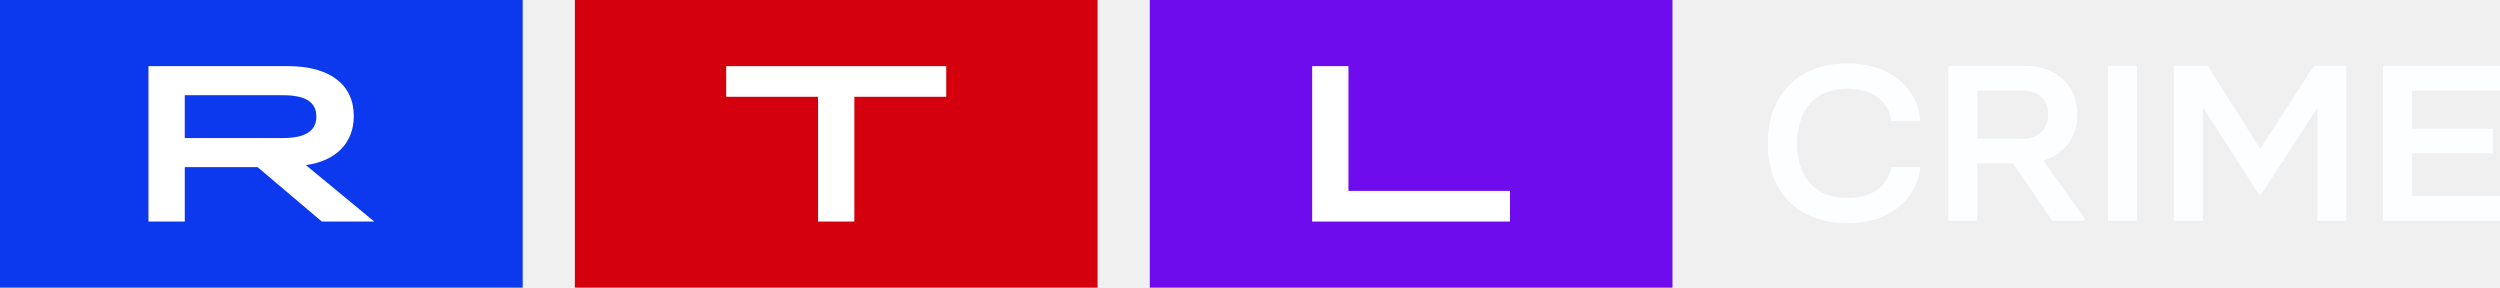
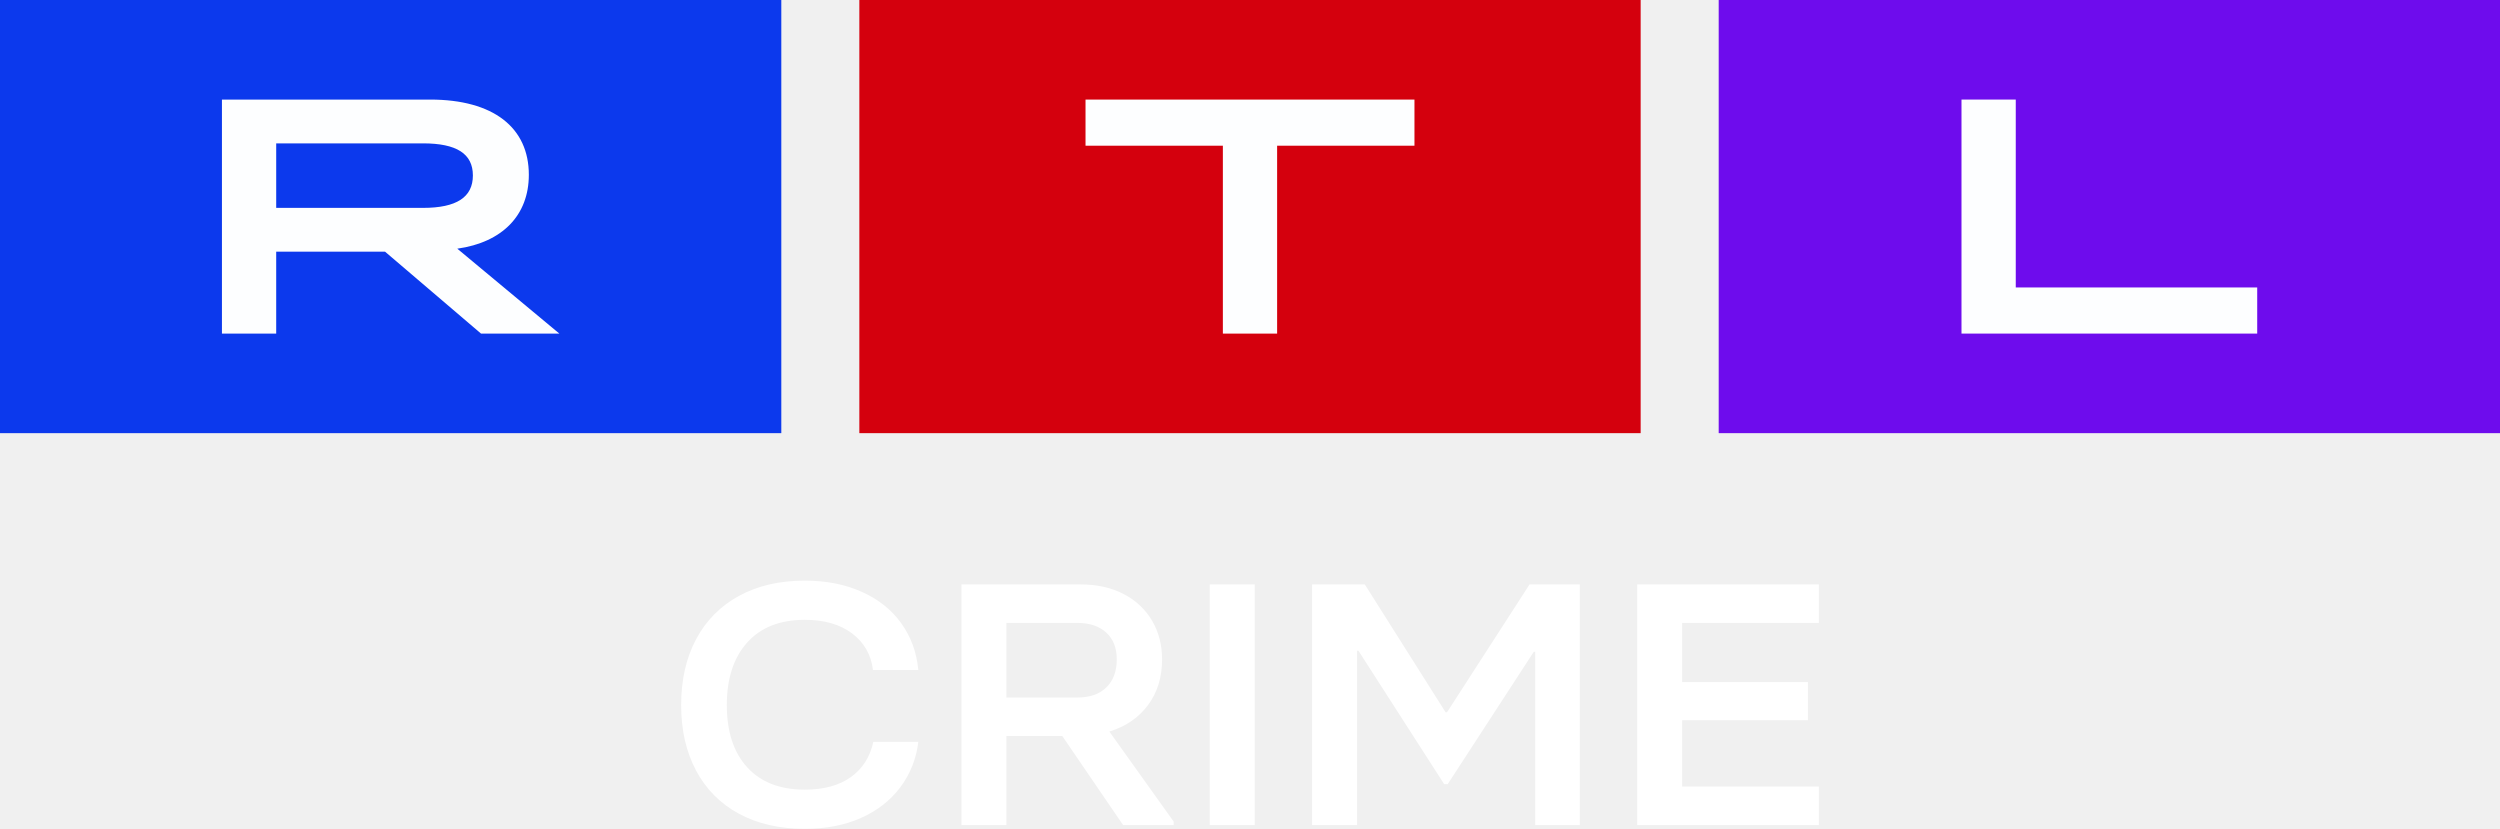
- <svg xmlns="http://www.w3.org/2000/svg" width="800" height="92.035" version="1.1">
-   <path d="m367.93 92.035h167.26v-92.035h-167.26z" fill="#6e0ced" fill-rule="evenodd" stroke-width="3.54" />
-   <path d="m183.96 92.035h167.26v-92.035h-167.26z" fill="#d4000d" fill-rule="evenodd" stroke-width="3.54" />
-   <path d="m0 92.035h167.26v-92.035h-167.26z" fill="#0c39ed" fill-rule="evenodd" stroke-width="3.54" />
-   <g transform="matrix(3.5398 0 0 3.5398 -42.478 -396.46)" fill="#fff" fill-rule="evenodd">
-     <path d="m130.62 117.98h3.281v11.278h14.602v2.77h-17.883v-14.048" />
-     <path d="m85.954 120.75h-8.306v-2.77h19.892v2.77h-8.306v11.278h-3.281v-11.278" />
-     <path d="m37.583 124.48c2.03 0 3.015-0.642 3.015-1.946 0-1.305-0.984-1.927-3.015-1.927h-8.88v3.873zm-12.16-6.502h12.591c3.835 0 5.968 1.686 5.968 4.515 0 2.428-1.6 4.054-4.327 4.435l6.173 5.097h-4.738l-5.803-4.916h-6.583v4.916h-3.282v-14.047z" />
+ <svg xmlns="http://www.w3.org/2000/svg" width="800" height="265.23" version="1.1">
+   <g transform="translate(0,591.07)" stroke-width="3.96">
+     <path d="m549.98-452.46h250.02v-138.61h-250.02z" fill="#6e0ced" />
+     <path d="m274.99-452.46h250.02v-138.61h-250.02z" fill="#d4000d" />
+     <path d="m0-452.46h250.02v-138.61h-250.02z" fill="#0c39ed" />
+     <g transform="translate(0,-591.07)" fill="#fdfeff" fill-rule="evenodd">
+       <path d="m627.68 31.861h17.362v60.127h77.263v14.76h-94.626v-74.887" />
+       <path d="m391.32 46.626h-43.952v-14.76h105.26v14.76h-43.949v60.127h-17.362v-60.127" />
+       <path d="m135.37 66.523c10.745 0 15.952-3.422 15.952-10.376s-5.208-10.269-15.952-10.269h-46.986v20.646zm-64.349-34.661h66.63c20.293 0 31.576 8.99 31.576 24.071 0 12.947-8.463 21.612-22.895 23.644l32.661 27.172h-25.069l-30.705-26.21h-34.836v26.21h-17.362z" />
+     </g>
  </g>
-   <path d="m577.61 68.304a21.267 21.267 0 0 1-8.825-8.885c-2.053-3.848-3.076-8.343-3.076-13.487 0-5.189 1.027-9.71 3.076-13.558a21.494 21.494 0 0 1 8.825-8.92c3.837-2.099 8.357-3.15 13.568-3.15 4.389 0 8.294 0.768 11.717 2.301 3.426 1.533 6.142 3.692 8.142 6.478 2.003 2.786 3.172 5.993 3.511 9.628h-9.335c-0.389-3.161-1.823-5.674-4.304-7.54-2.485-1.865-5.731-2.796-9.735-2.796-5.112 0-9.066 1.558-11.862 4.673-2.796 3.115-4.198 7.409-4.198 12.885s1.398 9.745 4.198 12.814c2.796 3.069 6.75 4.602 11.865 4.602 3.904 0 7.066-0.86 9.476-2.584 2.411-1.724 3.954-4.142 4.63-7.257h9.264a19.136 19.136 0 0 1-3.727 9.38c-2.053 2.715-4.75 4.814-8.106 6.301-3.352 1.487-7.197 2.23-11.54 2.23-5.204 0-9.727-1.037-13.565-3.115m55.087-39.292v15.363h14.619c2.556 0 4.545-0.697 5.968-2.088 1.419-1.391 2.135-3.317 2.135-5.77 0-2.361-0.726-4.198-2.173-5.522-1.451-1.32-3.427-1.982-5.933-1.982zm34.442 40.92v0.708h-10.418l-12.52-18.336h-11.504v18.336h-9.26v-49.558h24.46c3.423 0 6.4 0.662 8.931 1.982a14.336 14.336 0 0 1 5.862 5.487c1.37 2.336 2.06 4.991 2.06 7.965 0 3.681-0.963 6.821-2.896 9.416-1.926 2.595-4.58 4.414-7.957 5.451zm7.43 0.708h9.26v-49.558h-9.26zm30.336 0h-9.264v-49.558h10.853l16.644 26.336h0.283l17.005-26.336h10.35v49.558h-9.189v-35.681h-0.294l-17.724 27.257h-0.726l-17.653-27.469h-0.283v35.894m95.087 0h-37.409v-49.558h37.409v7.929h-28.149v12.177h25.904v7.858h-25.904v13.664h28.149v7.929" fill="#fdfeff" fill-rule="evenodd" stroke-width="3.54" />
+   <path d="m236.46 260.39a33.047 33.047 0 0 1-13.713-13.806c-3.19-5.979-4.78-12.965-4.78-20.958 0-8.064 1.595-15.088 4.78-21.068a33.4 33.4 0 0 1 13.713-13.861c5.963-3.262 12.987-4.895 21.083-4.895 6.821 0 12.888 1.194 18.207 3.575 5.324 2.382 9.543 5.737 12.651 10.066 3.113 4.329 4.928 9.312 5.457 14.961h-14.505c-0.605-4.912-2.833-8.817-6.689-11.716-3.861-2.899-8.905-4.346-15.127-4.346-7.943 0-14.087 2.42-18.432 7.261-4.346 4.84-6.524 11.513-6.524 20.022s2.173 15.143 6.524 19.912c4.346 4.769 10.49 7.151 18.437 7.151 6.067 0 10.979-1.337 14.725-4.015 3.746-2.679 6.144-6.436 7.195-11.276h14.395a29.736 29.736 0 0 1-5.792 14.576c-3.19 4.219-7.382 7.481-12.596 9.791-5.209 2.31-11.183 3.465-17.932 3.465-8.086 0-15.115-1.612-21.079-4.84m85.6-61.056v23.873h22.717c3.971 0 7.063-1.084 9.274-3.245 2.206-2.162 3.317-5.154 3.317-8.966 0-3.669-1.128-6.524-3.377-8.581-2.255-2.052-5.325-3.08-9.219-3.08zm53.52 63.586v1.1h-16.189l-19.455-28.492h-17.876v28.492h-14.39v-77.009h38.009c5.319 0 9.945 1.029 13.878 3.08a22.277 22.277 0 0 1 9.109 8.526c2.129 3.63 3.201 7.756 3.201 12.376 0 5.721-1.496 10.6-4.5 14.631-2.992 4.032-7.118 6.859-12.365 8.471zm11.546 1.1h14.389v-77.009h-14.389zm47.139 0h-14.395v-77.009h16.865l25.863 40.924h0.44l26.424-40.924h16.083v77.009h-14.279v-55.445h-0.457l-27.541 42.355h-1.128l-27.431-42.684h-0.44v55.776m147.76 0h-58.13v-77.009h58.13v12.321h-43.741v18.922h40.252v12.211h-40.252v21.233h43.741v12.321" fill="#fff" fill-rule="evenodd" stroke-width="5.5" />
</svg>
